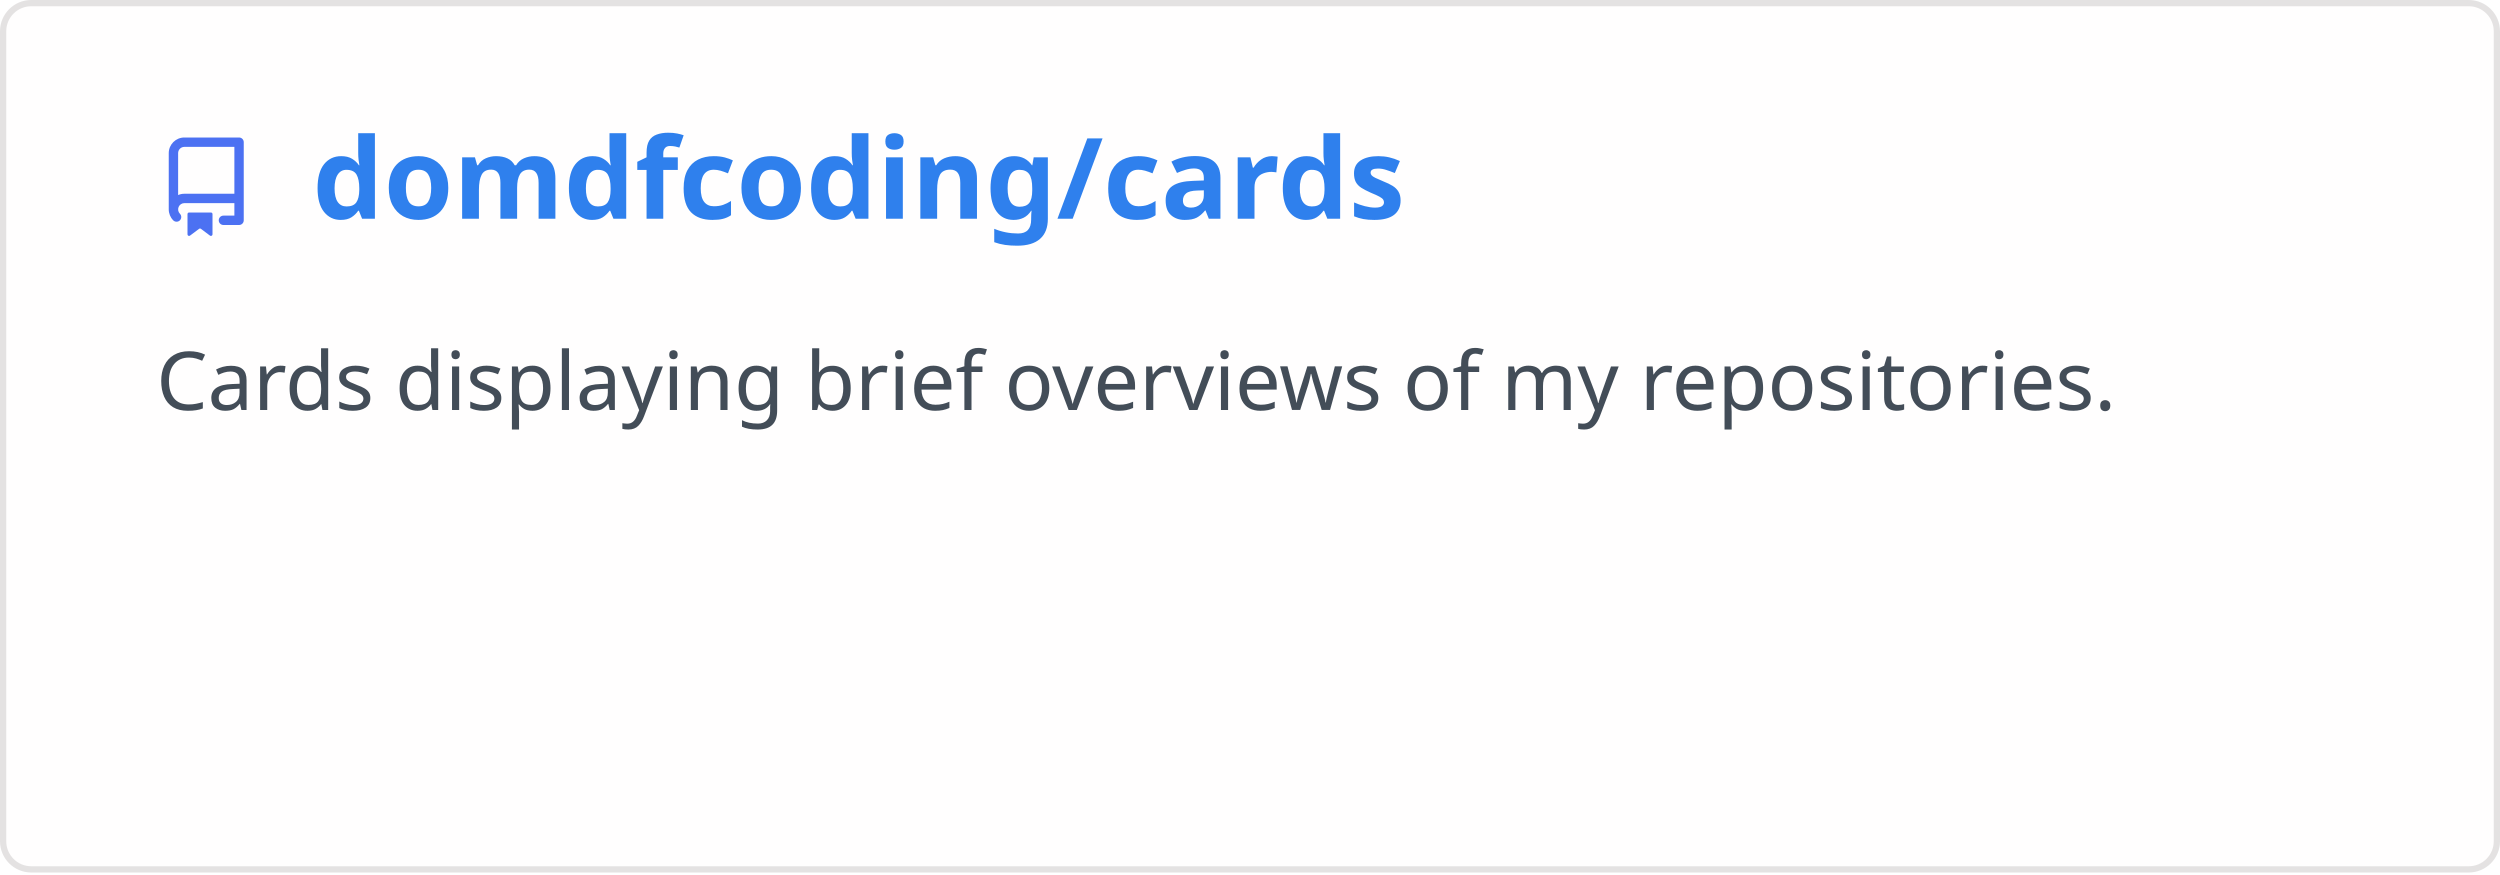
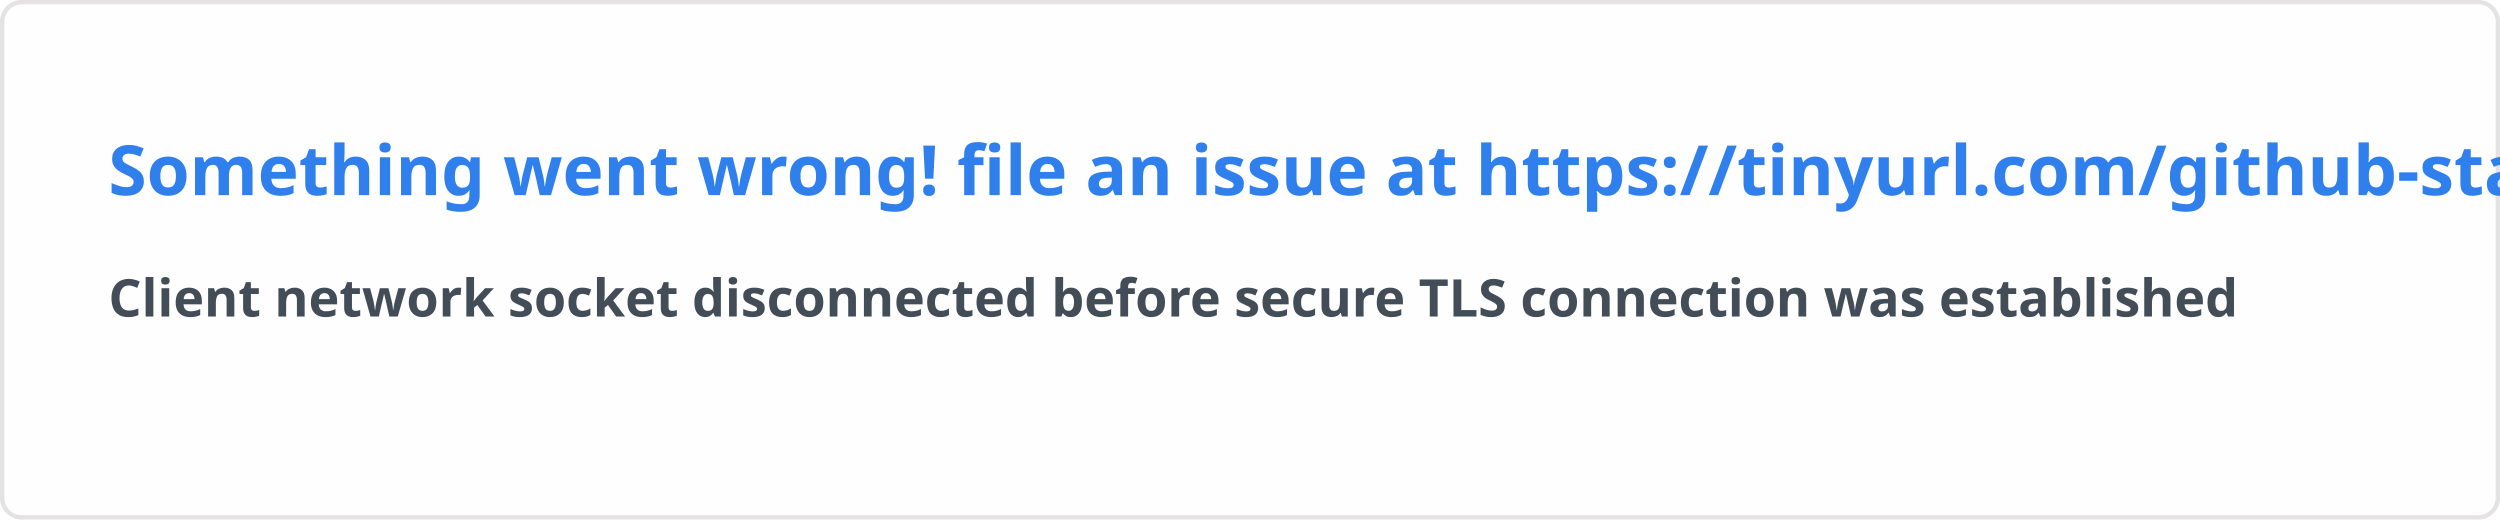
- <svg xmlns="http://www.w3.org/2000/svg" width="400" height="140" viewBox="0 0 400 140" fill="none" role="img" aria-labelledby="descId">
+ <svg xmlns="http://www.w3.org/2000/svg" width="576.5" height="120" viewBox="0 0 576.5 120" fill="#fffefe">
  <style>
-           .header {
-             font: 600 18px 'Segoe UI', Ubuntu, Sans-Serif;
-             fill: #2f80ed;
-             animation: fadeInAnimation 0.8s ease-in-out forwards;
-           }
-           @supports(-moz-appearance: auto) {
-             /* Selector detects Firefox */
-             .header { font-size: 15.5px; }
-           }
-           
-     .description {
-       font: 400 13px 'Segoe UI', Ubuntu, Sans-Serif;fill: #434d58;
-       
-     }
-     .gray { font: 400 12px 'Segoe UI', Ubuntu, Sans-Serif; fill: #434d58 }
-     .badge { font: 600 11px 'Segoe UI', Ubuntu, Sans-Serif; }
-     .badge rect { opacity: 0.2 }
- 
-     .stat { font: 400 12px 'Segoe UI', Ubuntu, Sans-Serif; fill: #434d58 }
-     .stagger {
-       opacity: 0;
-       animation: fadeInAnimation 0.3s ease-in-out forwards;
-     }
-     .not_bold { font-weight: 400 }
-     .bold { font-weight: 700 }
-     .icon {
-       fill: #4c71f2;
-       display: block;
-     }
-   
- 
-           
-       /* Animations */
-       @keyframes scaleInAnimation {
-         from {
-           transform: translate(-5px, 5px) scale(0);
-         }
-         to {
-           transform: translate(-5px, 5px) scale(1);
-         }
-       }
-       @keyframes fadeInAnimation {
-         from {
-           opacity: 0;
-         }
-         to {
-           opacity: 1;
-         }
-       }
-     
-           * { animation-duration: 0s !important; animation-delay: 0s !important; }
-         </style>
-   <rect data-testid="card-bg" x="0.5" y="0.5" rx="4.5" height="99%" stroke="#e4e2e2" width="399" fill="#fffefe" stroke-opacity="1" />
-   <g data-testid="card-title" transform="translate(25, 35)">
-     <g transform="translate(0, 0)">
-       <svg class="icon" x="0" y="-13" viewBox="0 0 16 16" version="1.1" width="16" height="16">
-         <path fill-rule="evenodd" d="M2 2.5A2.5 2.5 0 014.5 0h8.75a.75.75 0 01.75.75v12.5a.75.75 0 01-.75.75h-2.5a.75.75 0 110-1.5h1.75v-2h-8a1 1 0 00-.714 1.7.75.75 0 01-1.072 1.05A2.495 2.495 0 012 11.5v-9zm10.5-1V9h-8c-.356 0-.694.074-1 .208V2.5a1 1 0 011-1h8zM5 12.25v3.25a.25.25 0 00.4.2l1.45-1.087a.25.25 0 01.3 0L8.6 15.7a.25.25 0 00.4-.2v-3.25a.25.25 0 00-.25-.25h-3.5a.25.25 0 00-.25.25z" />
-       </svg>
-     </g>
-     <g transform="translate(25, 0)">
-       <text x="0" y="0" class="header" data-testid="header">domdfcoding/cards</text>
-     </g>
-   </g>
-   <g data-testid="main-card-body" transform="translate(0, 55)">
-     <text class="description" x="25" y="-5">
-       <tspan dy="1.2em" x="25">Cards displaying brief overviews of my repositories.</tspan>
-     </text>
-     <g transform="translate(30, 65)">
-       
-     </g>
-     <svg x="0" y="0">
-       <g transform="translate(-3, 88)">
-       
-     </g>
-     </svg>
-   </g>
+     .text { font: 600 16px 'Segoe UI', Ubuntu, Sans-Serif; fill: #2f80ed }
+     .small { font: 600 12px 'Segoe UI', Ubuntu, Sans-Serif; fill: #434d58 }
+     .gray { fill: #858585 }
+     </style>
+   <rect x="0.5" y="0.5" width="575.5" height="99%" rx="4.5" fill="#fffefe" stroke="#e4e2e2" />
+   <text x="25" y="45" class="text">Something went wrong! file an issue at https://tinyurl.com/github-stats</text>
+   <text data-testid="message" x="25" y="55" class="text small">
+     <tspan x="25" dy="18">Client network socket disconnected before secure TLS connection was established</tspan>
+     <tspan x="25" dy="18" class="gray" />
+   </text>
</svg>
